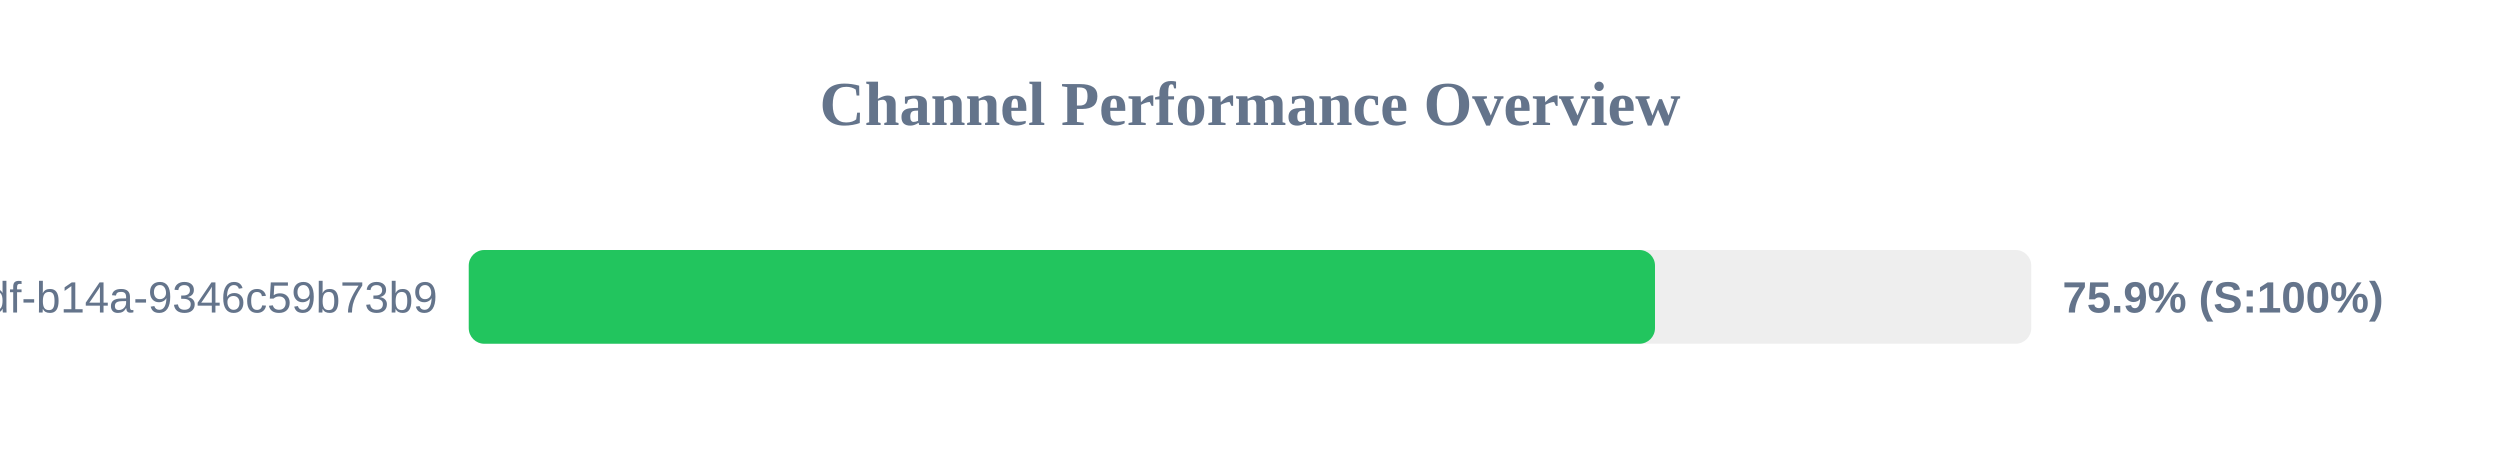
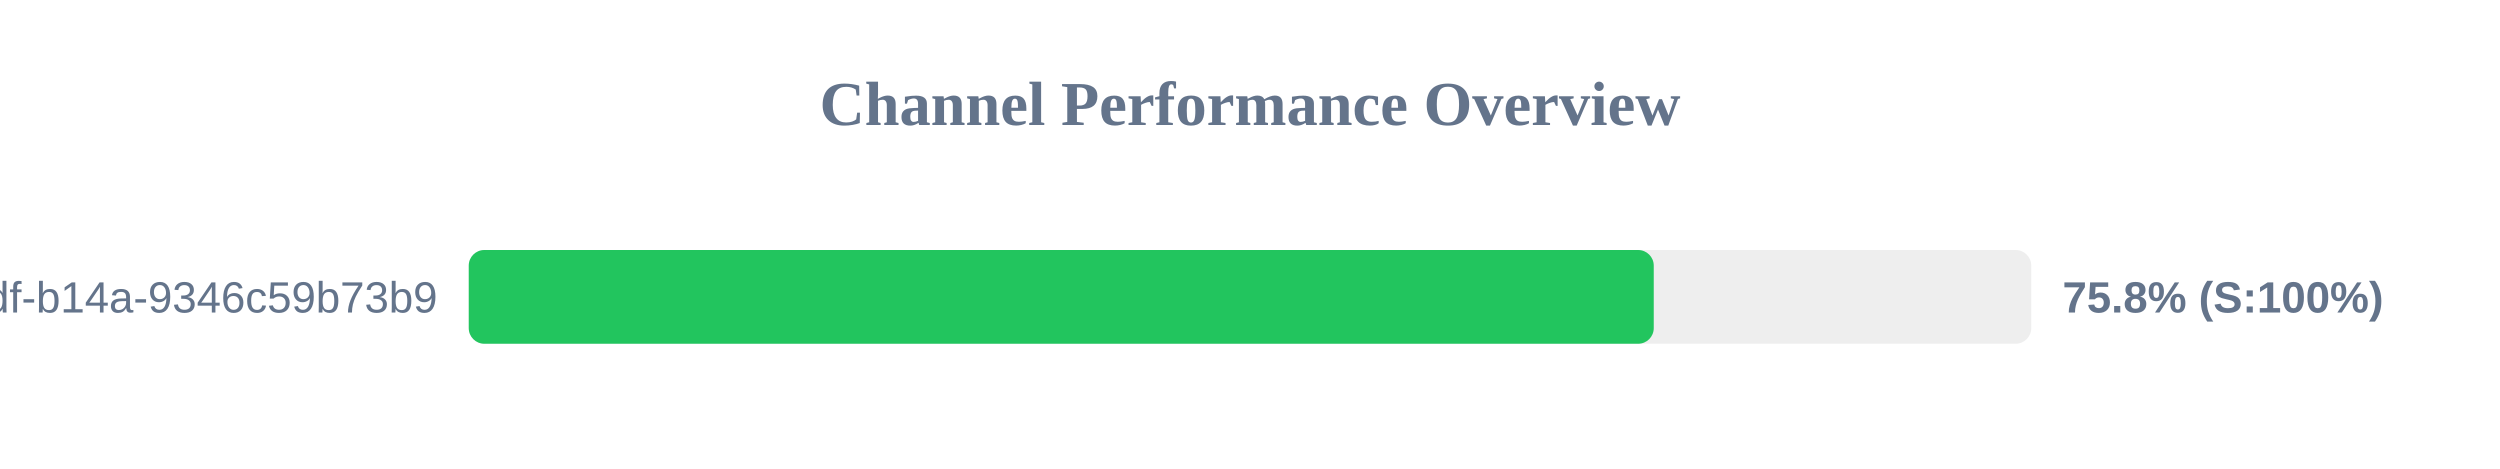
<svg xmlns="http://www.w3.org/2000/svg" width="800" height="150" version="1.1">
  <style>
        .row { font: 14px Arial; fill: #64748b; }
        .score { font: bold 14px Arial; fill: #64748b; }
    </style>
  <text x="400" y="40" text-anchor="middle" font-size="20px" font-weight="bold" fill="#64748b">Channel Performance Overview</text>
  <rect x="150" y="80" width="500" height="30" fill="#eee" rx="5" />
-   <rect x="150" y="80" width="379.6" height="30" fill="#22c55e" rx="5" />
+   <rect x="150" y="80" width="379.2" height="30" fill="#22c55e" rx="5" />
  <text x="140" y="100" text-anchor="end" class="row">?uuid=55ca7a9e-cf90-49df-b14a-9346c59b73b9</text>
-   <text x="660" y="100" text-anchor="start" class="score">75.9% (S:100%)</text>
+   <text x="660" y="100" text-anchor="start" class="score">75.8% (S:100%)</text>
</svg>
